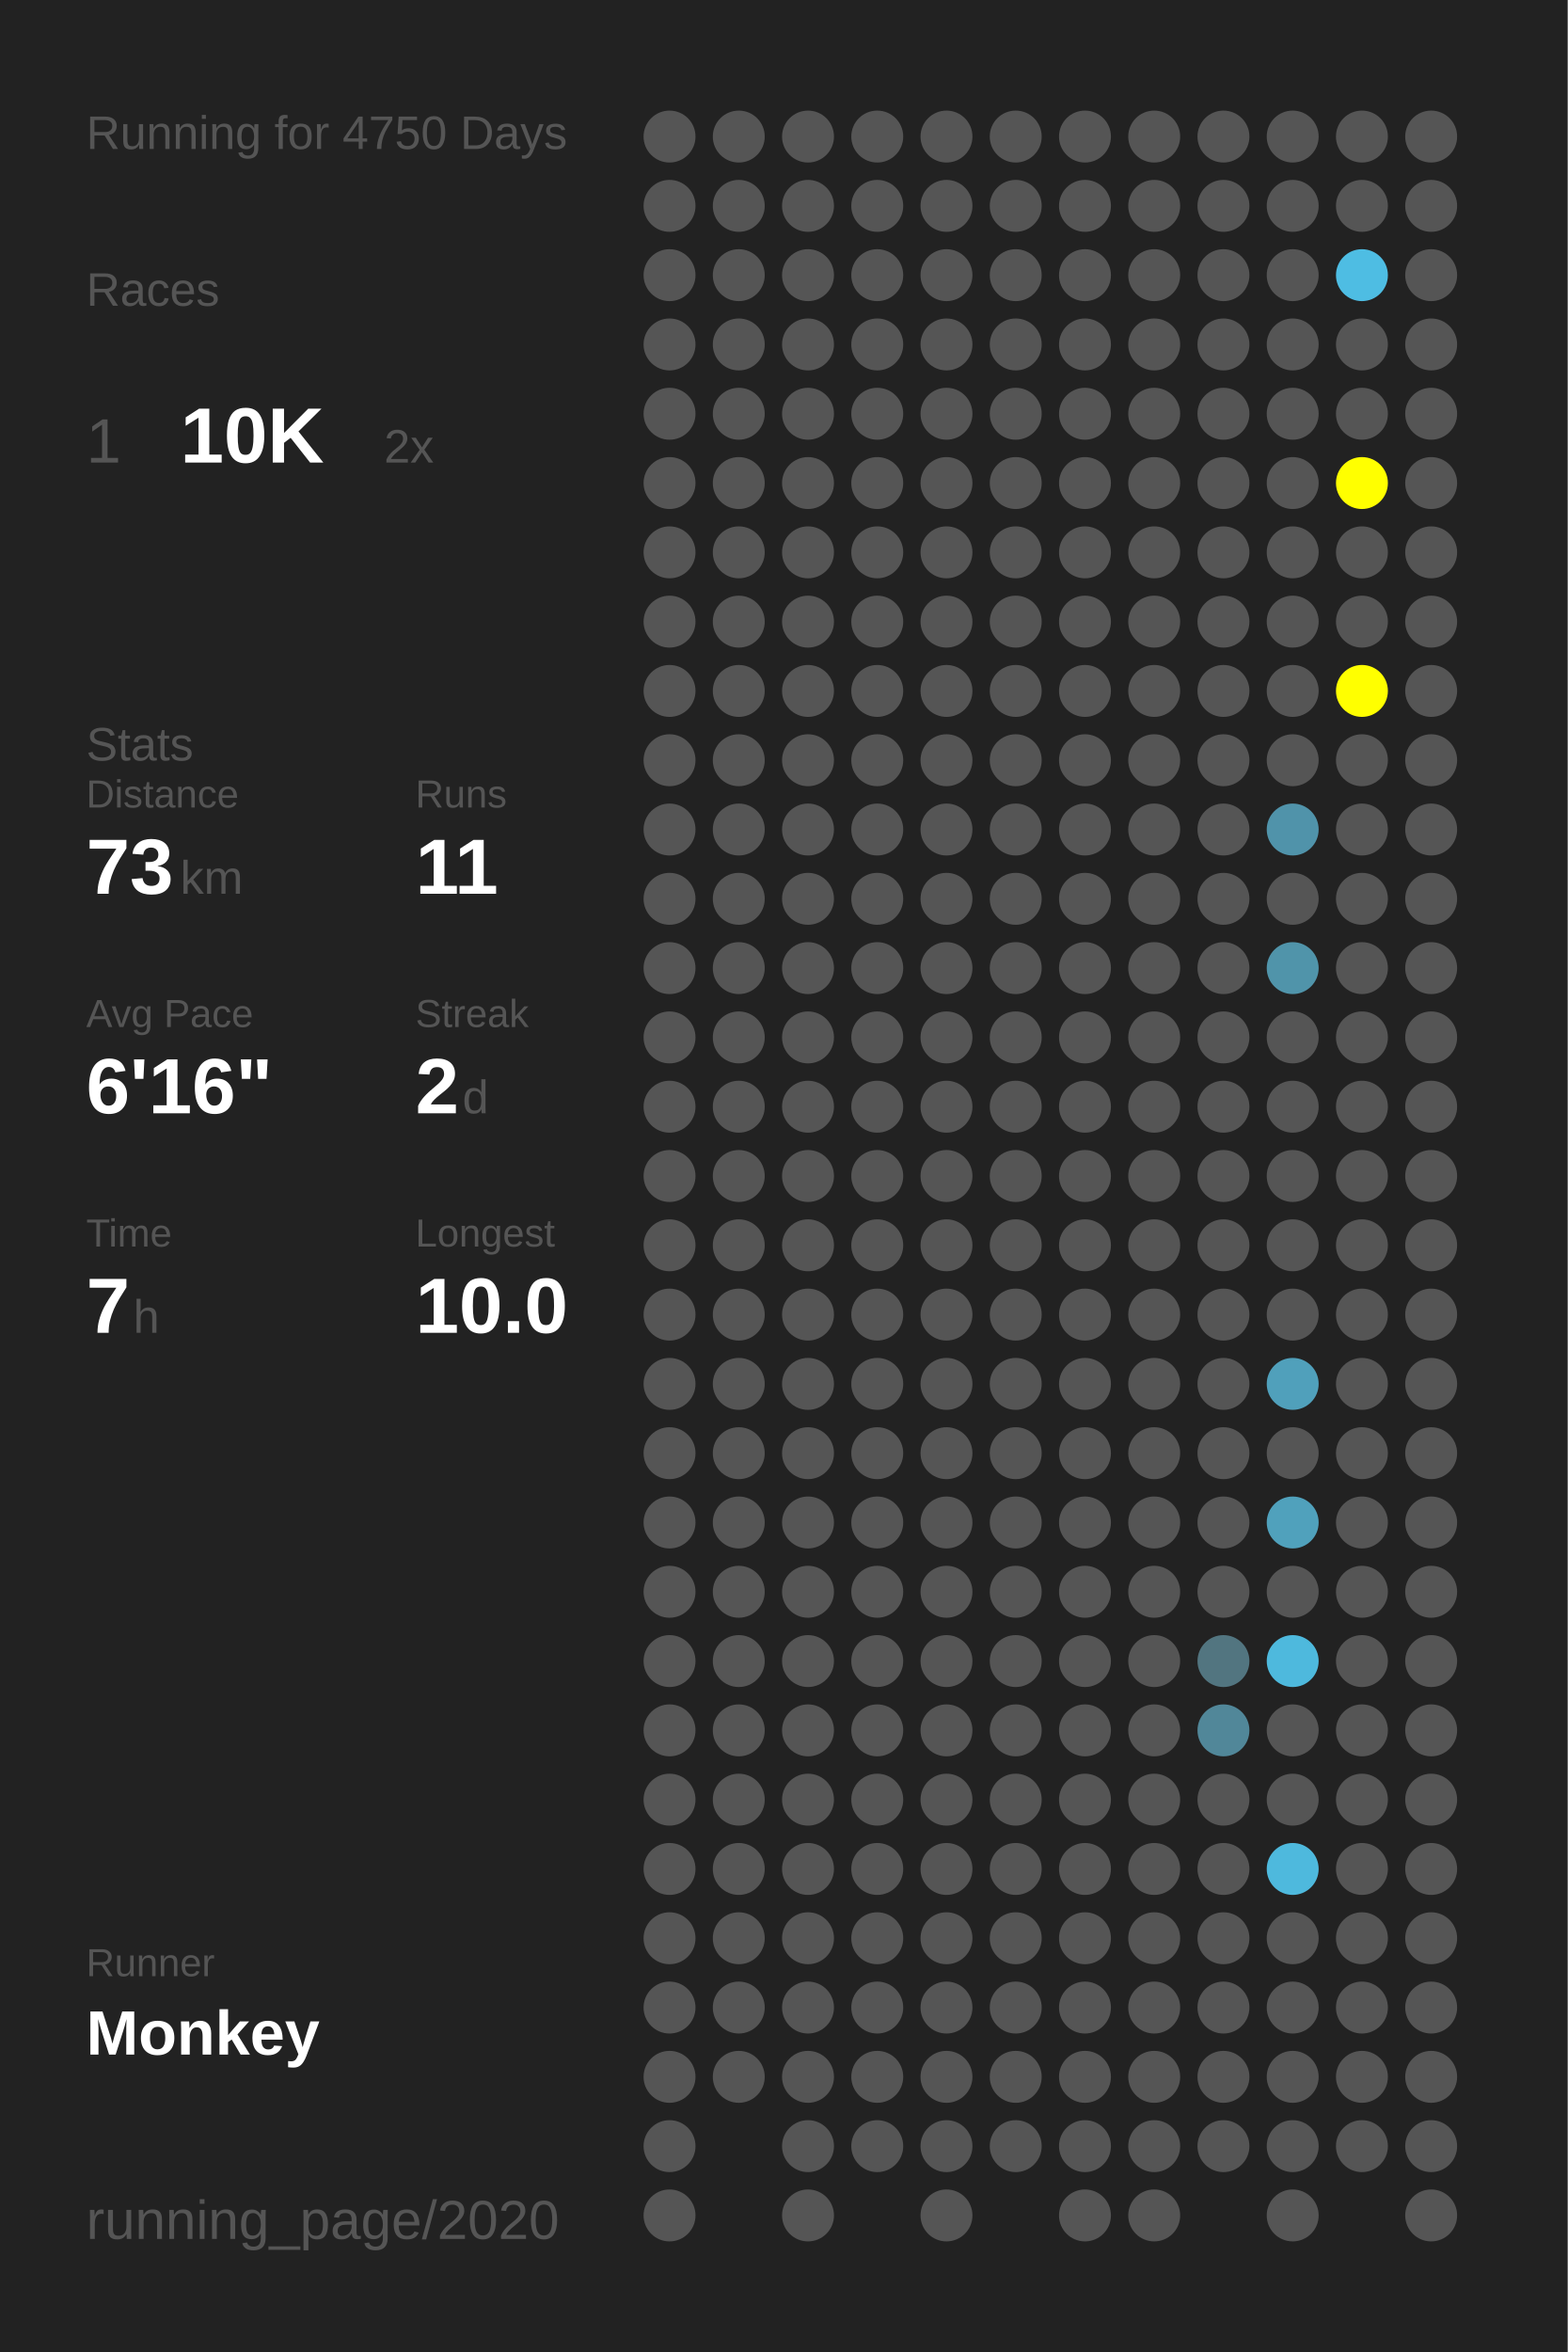
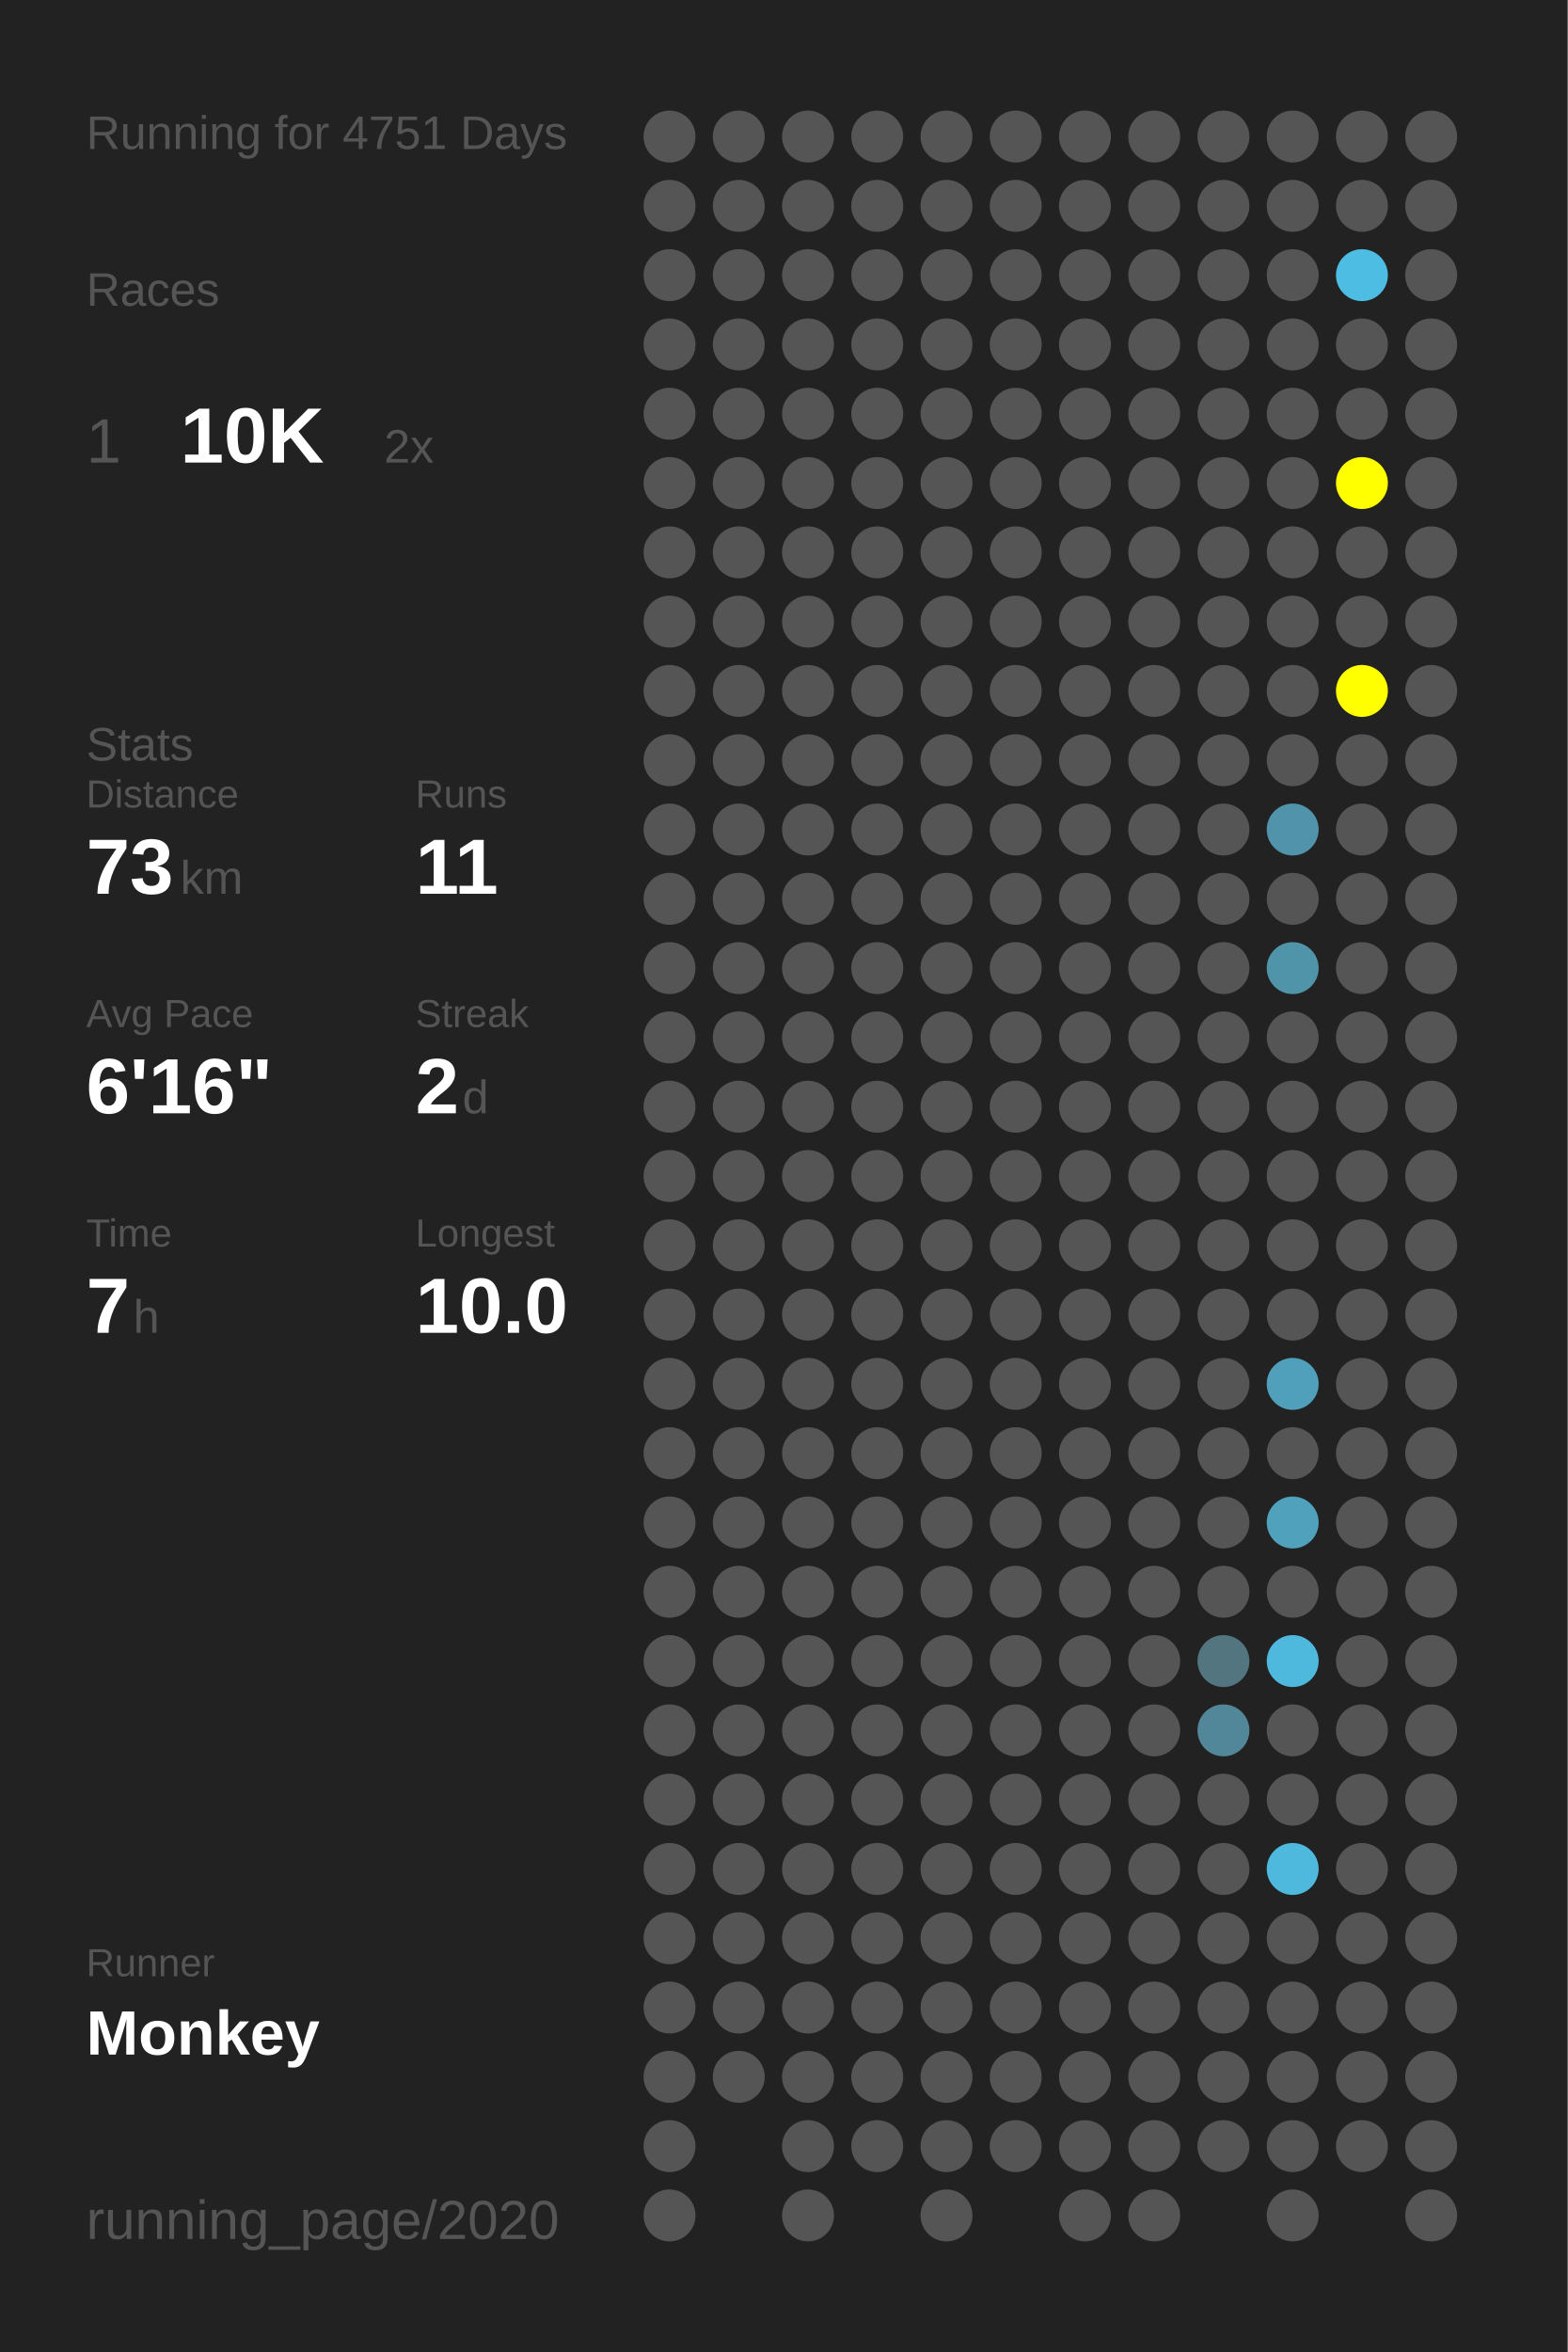
<svg xmlns="http://www.w3.org/2000/svg" baseProfile="full" height="300mm" version="1.1" viewBox="0,0,200,300" width="200mm">
  <defs />
  <rect fill="#222222" height="300" width="200" x="0" y="0" />
-   <text fill="#555555" style="font-size:6px; font-family:Arial;" x="11" y="19">Running for 4750 Days</text>
+   <text fill="#555555" style="font-size:6px; font-family:Arial;" x="11" y="19">Running for 4751 Days</text>
  <text fill="#555555" style="font-size:6px; font-family:Arial;" x="11" y="39">Races</text>
  <text fill="#555555" style="font-size:8px; font-family:Arial;" x="11" y="59">1</text>
  <text fill="#FFFFFF" style="font-size:10px; font-family:Arial; font-weight:bold;" x="23" y="59">10K</text>
  <text fill="#555555" style="font-size:6px; font-family:Arial;" x="49" y="59">2x</text>
  <text fill="#555555" style="font-size:6px; font-family:Arial;" x="11" y="97">Stats</text>
  <text fill="#555555" style="font-size:5px; font-family:Arial;" x="11" y="103">Distance</text>
  <text fill="#FFFFFF" style="font-size:10px; font-family:Arial; font-weight:bold;" x="11" y="114">73</text>
  <text fill="#555555" style="font-size:6px; font-family:Arial;" x="23" y="114">km</text>
  <text fill="#555555" style="font-size:5px; font-family:Arial;" x="53" y="103">Runs</text>
  <text fill="#FFFFFF" style="font-size:10px; font-family:Arial; font-weight:bold;" x="53" y="114">11</text>
  <text fill="#555555" style="font-size:5px; font-family:Arial;" x="11" y="131">Avg Pace</text>
  <text fill="#FFFFFF" style="font-size:10px; font-family:Arial; font-weight:bold;" x="11" y="142">6'16"</text>
  <text fill="#555555" style="font-size:5px; font-family:Arial;" x="53" y="131">Streak</text>
  <text fill="#FFFFFF" style="font-size:10px; font-family:Arial; font-weight:bold;" x="53" y="142">2</text>
  <text fill="#555555" style="font-size:6px; font-family:Arial;" x="59" y="142">d</text>
  <text fill="#555555" style="font-size:5px; font-family:Arial;" x="11" y="159">Time</text>
  <text fill="#FFFFFF" style="font-size:10px; font-family:Arial; font-weight:bold;" x="11" y="170">7</text>
  <text fill="#555555" style="font-size:6px; font-family:Arial;" x="17" y="170">h</text>
  <text fill="#555555" style="font-size:5px; font-family:Arial;" x="53" y="159">Longest</text>
  <text fill="#FFFFFF" style="font-size:10px; font-family:Arial; font-weight:bold;" x="53" y="170">10.0</text>
  <text fill="#555555" style="font-size:5px; font-family:Arial;" x="11" y="252.065">Runner</text>
  <text fill="#FFFFFF" style="font-size:8px; font-family:Arial; font-weight:bold;" x="11" y="262.065">Monkey</text>
  <text fill="#555555" style="font-size:7px; font-family:Arial;" x="11" y="285.581">running_page/2020</text>
  <circle cx="85.417" cy="17.419" fill="#555555" r="3.312" />
  <circle cx="85.417" cy="26.258" fill="#555555" r="3.312" />
  <circle cx="85.417" cy="35.097" fill="#555555" r="3.312" />
  <circle cx="85.417" cy="43.935" fill="#555555" r="3.312" />
  <circle cx="85.417" cy="52.774" fill="#555555" r="3.312" />
  <circle cx="85.417" cy="61.613" fill="#555555" r="3.312" />
  <circle cx="85.417" cy="70.452" fill="#555555" r="3.312" />
  <circle cx="85.417" cy="79.29" fill="#555555" r="3.312" />
  <circle cx="85.417" cy="88.129" fill="#555555" r="3.312" />
  <circle cx="85.417" cy="96.968" fill="#555555" r="3.312" />
  <circle cx="85.417" cy="105.806" fill="#555555" r="3.312" />
  <circle cx="85.417" cy="114.645" fill="#555555" r="3.312" />
  <circle cx="85.417" cy="123.484" fill="#555555" r="3.312" />
  <circle cx="85.417" cy="132.323" fill="#555555" r="3.312" />
  <circle cx="85.417" cy="141.161" fill="#555555" r="3.312" />
  <circle cx="85.417" cy="150" fill="#555555" r="3.312" />
  <circle cx="85.417" cy="158.839" fill="#555555" r="3.312" />
  <circle cx="85.417" cy="167.677" fill="#555555" r="3.312" />
  <circle cx="85.417" cy="176.516" fill="#555555" r="3.312" />
  <circle cx="85.417" cy="185.355" fill="#555555" r="3.312" />
  <circle cx="85.417" cy="194.194" fill="#555555" r="3.312" />
  <circle cx="85.417" cy="203.032" fill="#555555" r="3.312" />
  <circle cx="85.417" cy="211.871" fill="#555555" r="3.312" />
  <circle cx="85.417" cy="220.71" fill="#555555" r="3.312" />
  <circle cx="85.417" cy="229.548" fill="#555555" r="3.312" />
  <circle cx="85.417" cy="238.387" fill="#555555" r="3.312" />
  <circle cx="85.417" cy="247.226" fill="#555555" r="3.312" />
  <circle cx="85.417" cy="256.065" fill="#555555" r="3.312" />
  <circle cx="85.417" cy="264.903" fill="#555555" r="3.312" />
  <circle cx="85.417" cy="273.742" fill="#555555" r="3.312" />
  <circle cx="85.417" cy="282.581" fill="#555555" r="3.312" />
  <circle cx="94.25" cy="17.419" fill="#555555" r="3.312" />
  <circle cx="94.25" cy="26.258" fill="#555555" r="3.312" />
  <circle cx="94.25" cy="35.097" fill="#555555" r="3.312" />
  <circle cx="94.25" cy="43.935" fill="#555555" r="3.312" />
  <circle cx="94.25" cy="52.774" fill="#555555" r="3.312" />
  <circle cx="94.25" cy="61.613" fill="#555555" r="3.312" />
  <circle cx="94.25" cy="70.452" fill="#555555" r="3.312" />
  <circle cx="94.25" cy="79.29" fill="#555555" r="3.312" />
  <circle cx="94.25" cy="88.129" fill="#555555" r="3.312" />
  <circle cx="94.25" cy="96.968" fill="#555555" r="3.312" />
  <circle cx="94.25" cy="105.806" fill="#555555" r="3.312" />
  <circle cx="94.25" cy="114.645" fill="#555555" r="3.312" />
  <circle cx="94.25" cy="123.484" fill="#555555" r="3.312" />
  <circle cx="94.25" cy="132.323" fill="#555555" r="3.312" />
  <circle cx="94.25" cy="141.161" fill="#555555" r="3.312" />
  <circle cx="94.25" cy="150" fill="#555555" r="3.312" />
  <circle cx="94.25" cy="158.839" fill="#555555" r="3.312" />
  <circle cx="94.25" cy="167.677" fill="#555555" r="3.312" />
  <circle cx="94.25" cy="176.516" fill="#555555" r="3.312" />
  <circle cx="94.25" cy="185.355" fill="#555555" r="3.312" />
  <circle cx="94.25" cy="194.194" fill="#555555" r="3.312" />
  <circle cx="94.25" cy="203.032" fill="#555555" r="3.312" />
  <circle cx="94.25" cy="211.871" fill="#555555" r="3.312" />
  <circle cx="94.25" cy="220.71" fill="#555555" r="3.312" />
  <circle cx="94.25" cy="229.548" fill="#555555" r="3.312" />
  <circle cx="94.25" cy="238.387" fill="#555555" r="3.312" />
  <circle cx="94.25" cy="247.226" fill="#555555" r="3.312" />
  <circle cx="94.25" cy="256.065" fill="#555555" r="3.312" />
  <circle cx="94.25" cy="264.903" fill="#555555" r="3.312" />
  <circle cx="103.083" cy="17.419" fill="#555555" r="3.312" />
  <circle cx="103.083" cy="26.258" fill="#555555" r="3.312" />
  <circle cx="103.083" cy="35.097" fill="#555555" r="3.312" />
  <circle cx="103.083" cy="43.935" fill="#555555" r="3.312" />
  <circle cx="103.083" cy="52.774" fill="#555555" r="3.312" />
  <circle cx="103.083" cy="61.613" fill="#555555" r="3.312" />
  <circle cx="103.083" cy="70.452" fill="#555555" r="3.312" />
  <circle cx="103.083" cy="79.29" fill="#555555" r="3.312" />
  <circle cx="103.083" cy="88.129" fill="#555555" r="3.312" />
  <circle cx="103.083" cy="96.968" fill="#555555" r="3.312" />
  <circle cx="103.083" cy="105.806" fill="#555555" r="3.312" />
  <circle cx="103.083" cy="114.645" fill="#555555" r="3.312" />
  <circle cx="103.083" cy="123.484" fill="#555555" r="3.312" />
  <circle cx="103.083" cy="132.323" fill="#555555" r="3.312" />
  <circle cx="103.083" cy="141.161" fill="#555555" r="3.312" />
  <circle cx="103.083" cy="150" fill="#555555" r="3.312" />
  <circle cx="103.083" cy="158.839" fill="#555555" r="3.312" />
  <circle cx="103.083" cy="167.677" fill="#555555" r="3.312" />
  <circle cx="103.083" cy="176.516" fill="#555555" r="3.312" />
  <circle cx="103.083" cy="185.355" fill="#555555" r="3.312" />
  <circle cx="103.083" cy="194.194" fill="#555555" r="3.312" />
  <circle cx="103.083" cy="203.032" fill="#555555" r="3.312" />
  <circle cx="103.083" cy="211.871" fill="#555555" r="3.312" />
  <circle cx="103.083" cy="220.71" fill="#555555" r="3.312" />
  <circle cx="103.083" cy="229.548" fill="#555555" r="3.312" />
  <circle cx="103.083" cy="238.387" fill="#555555" r="3.312" />
  <circle cx="103.083" cy="247.226" fill="#555555" r="3.312" />
  <circle cx="103.083" cy="256.065" fill="#555555" r="3.312" />
  <circle cx="103.083" cy="264.903" fill="#555555" r="3.312" />
  <circle cx="103.083" cy="273.742" fill="#555555" r="3.312" />
  <circle cx="103.083" cy="282.581" fill="#555555" r="3.312" />
  <circle cx="111.917" cy="17.419" fill="#555555" r="3.312" />
  <circle cx="111.917" cy="26.258" fill="#555555" r="3.312" />
  <circle cx="111.917" cy="35.097" fill="#555555" r="3.312" />
  <circle cx="111.917" cy="43.935" fill="#555555" r="3.312" />
  <circle cx="111.917" cy="52.774" fill="#555555" r="3.312" />
  <circle cx="111.917" cy="61.613" fill="#555555" r="3.312" />
  <circle cx="111.917" cy="70.452" fill="#555555" r="3.312" />
  <circle cx="111.917" cy="79.29" fill="#555555" r="3.312" />
  <circle cx="111.917" cy="88.129" fill="#555555" r="3.312" />
  <circle cx="111.917" cy="96.968" fill="#555555" r="3.312" />
  <circle cx="111.917" cy="105.806" fill="#555555" r="3.312" />
  <circle cx="111.917" cy="114.645" fill="#555555" r="3.312" />
  <circle cx="111.917" cy="123.484" fill="#555555" r="3.312" />
  <circle cx="111.917" cy="132.323" fill="#555555" r="3.312" />
  <circle cx="111.917" cy="141.161" fill="#555555" r="3.312" />
  <circle cx="111.917" cy="150" fill="#555555" r="3.312" />
  <circle cx="111.917" cy="158.839" fill="#555555" r="3.312" />
  <circle cx="111.917" cy="167.677" fill="#555555" r="3.312" />
  <circle cx="111.917" cy="176.516" fill="#555555" r="3.312" />
  <circle cx="111.917" cy="185.355" fill="#555555" r="3.312" />
  <circle cx="111.917" cy="194.194" fill="#555555" r="3.312" />
  <circle cx="111.917" cy="203.032" fill="#555555" r="3.312" />
  <circle cx="111.917" cy="211.871" fill="#555555" r="3.312" />
  <circle cx="111.917" cy="220.71" fill="#555555" r="3.312" />
  <circle cx="111.917" cy="229.548" fill="#555555" r="3.312" />
  <circle cx="111.917" cy="238.387" fill="#555555" r="3.312" />
  <circle cx="111.917" cy="247.226" fill="#555555" r="3.312" />
  <circle cx="111.917" cy="256.065" fill="#555555" r="3.312" />
  <circle cx="111.917" cy="264.903" fill="#555555" r="3.312" />
  <circle cx="111.917" cy="273.742" fill="#555555" r="3.312" />
  <circle cx="120.75" cy="17.419" fill="#555555" r="3.312" />
  <circle cx="120.75" cy="26.258" fill="#555555" r="3.312" />
  <circle cx="120.75" cy="35.097" fill="#555555" r="3.312" />
  <circle cx="120.75" cy="43.935" fill="#555555" r="3.312" />
  <circle cx="120.75" cy="52.774" fill="#555555" r="3.312" />
  <circle cx="120.75" cy="61.613" fill="#555555" r="3.312" />
  <circle cx="120.75" cy="70.452" fill="#555555" r="3.312" />
  <circle cx="120.75" cy="79.29" fill="#555555" r="3.312" />
  <circle cx="120.75" cy="88.129" fill="#555555" r="3.312" />
  <circle cx="120.75" cy="96.968" fill="#555555" r="3.312" />
  <circle cx="120.75" cy="105.806" fill="#555555" r="3.312" />
  <circle cx="120.75" cy="114.645" fill="#555555" r="3.312" />
  <circle cx="120.75" cy="123.484" fill="#555555" r="3.312" />
  <circle cx="120.75" cy="132.323" fill="#555555" r="3.312" />
  <circle cx="120.75" cy="141.161" fill="#555555" r="3.312" />
  <circle cx="120.75" cy="150" fill="#555555" r="3.312" />
  <circle cx="120.75" cy="158.839" fill="#555555" r="3.312" />
  <circle cx="120.75" cy="167.677" fill="#555555" r="3.312" />
  <circle cx="120.75" cy="176.516" fill="#555555" r="3.312" />
  <circle cx="120.75" cy="185.355" fill="#555555" r="3.312" />
  <circle cx="120.75" cy="194.194" fill="#555555" r="3.312" />
  <circle cx="120.75" cy="203.032" fill="#555555" r="3.312" />
  <circle cx="120.75" cy="211.871" fill="#555555" r="3.312" />
  <circle cx="120.75" cy="220.71" fill="#555555" r="3.312" />
  <circle cx="120.75" cy="229.548" fill="#555555" r="3.312" />
  <circle cx="120.75" cy="238.387" fill="#555555" r="3.312" />
  <circle cx="120.75" cy="247.226" fill="#555555" r="3.312" />
  <circle cx="120.75" cy="256.065" fill="#555555" r="3.312" />
  <circle cx="120.75" cy="264.903" fill="#555555" r="3.312" />
  <circle cx="120.75" cy="273.742" fill="#555555" r="3.312" />
  <circle cx="120.75" cy="282.581" fill="#555555" r="3.312" />
  <circle cx="129.583" cy="17.419" fill="#555555" r="3.312" />
  <circle cx="129.583" cy="26.258" fill="#555555" r="3.312" />
  <circle cx="129.583" cy="35.097" fill="#555555" r="3.312" />
  <circle cx="129.583" cy="43.935" fill="#555555" r="3.312" />
  <circle cx="129.583" cy="52.774" fill="#555555" r="3.312" />
  <circle cx="129.583" cy="61.613" fill="#555555" r="3.312" />
  <circle cx="129.583" cy="70.452" fill="#555555" r="3.312" />
  <circle cx="129.583" cy="79.29" fill="#555555" r="3.312" />
  <circle cx="129.583" cy="88.129" fill="#555555" r="3.312" />
  <circle cx="129.583" cy="96.968" fill="#555555" r="3.312" />
  <circle cx="129.583" cy="105.806" fill="#555555" r="3.312" />
  <circle cx="129.583" cy="114.645" fill="#555555" r="3.312" />
  <circle cx="129.583" cy="123.484" fill="#555555" r="3.312" />
  <circle cx="129.583" cy="132.323" fill="#555555" r="3.312" />
  <circle cx="129.583" cy="141.161" fill="#555555" r="3.312" />
  <circle cx="129.583" cy="150" fill="#555555" r="3.312" />
  <circle cx="129.583" cy="158.839" fill="#555555" r="3.312" />
  <circle cx="129.583" cy="167.677" fill="#555555" r="3.312" />
  <circle cx="129.583" cy="176.516" fill="#555555" r="3.312" />
  <circle cx="129.583" cy="185.355" fill="#555555" r="3.312" />
  <circle cx="129.583" cy="194.194" fill="#555555" r="3.312" />
  <circle cx="129.583" cy="203.032" fill="#555555" r="3.312" />
  <circle cx="129.583" cy="211.871" fill="#555555" r="3.312" />
  <circle cx="129.583" cy="220.71" fill="#555555" r="3.312" />
  <circle cx="129.583" cy="229.548" fill="#555555" r="3.312" />
  <circle cx="129.583" cy="238.387" fill="#555555" r="3.312" />
  <circle cx="129.583" cy="247.226" fill="#555555" r="3.312" />
  <circle cx="129.583" cy="256.065" fill="#555555" r="3.312" />
  <circle cx="129.583" cy="264.903" fill="#555555" r="3.312" />
  <circle cx="129.583" cy="273.742" fill="#555555" r="3.312" />
  <circle cx="138.417" cy="17.419" fill="#555555" r="3.312" />
  <circle cx="138.417" cy="26.258" fill="#555555" r="3.312" />
  <circle cx="138.417" cy="35.097" fill="#555555" r="3.312" />
  <circle cx="138.417" cy="43.935" fill="#555555" r="3.312" />
  <circle cx="138.417" cy="52.774" fill="#555555" r="3.312" />
  <circle cx="138.417" cy="61.613" fill="#555555" r="3.312" />
  <circle cx="138.417" cy="70.452" fill="#555555" r="3.312" />
  <circle cx="138.417" cy="79.29" fill="#555555" r="3.312" />
  <circle cx="138.417" cy="88.129" fill="#555555" r="3.312" />
  <circle cx="138.417" cy="96.968" fill="#555555" r="3.312" />
  <circle cx="138.417" cy="105.806" fill="#555555" r="3.312" />
  <circle cx="138.417" cy="114.645" fill="#555555" r="3.312" />
  <circle cx="138.417" cy="123.484" fill="#555555" r="3.312" />
  <circle cx="138.417" cy="132.323" fill="#555555" r="3.312" />
  <circle cx="138.417" cy="141.161" fill="#555555" r="3.312" />
  <circle cx="138.417" cy="150" fill="#555555" r="3.312" />
  <circle cx="138.417" cy="158.839" fill="#555555" r="3.312" />
  <circle cx="138.417" cy="167.677" fill="#555555" r="3.312" />
  <circle cx="138.417" cy="176.516" fill="#555555" r="3.312" />
  <circle cx="138.417" cy="185.355" fill="#555555" r="3.312" />
  <circle cx="138.417" cy="194.194" fill="#555555" r="3.312" />
  <circle cx="138.417" cy="203.032" fill="#555555" r="3.312" />
  <circle cx="138.417" cy="211.871" fill="#555555" r="3.312" />
  <circle cx="138.417" cy="220.71" fill="#555555" r="3.312" />
  <circle cx="138.417" cy="229.548" fill="#555555" r="3.312" />
  <circle cx="138.417" cy="238.387" fill="#555555" r="3.312" />
  <circle cx="138.417" cy="247.226" fill="#555555" r="3.312" />
  <circle cx="138.417" cy="256.065" fill="#555555" r="3.312" />
  <circle cx="138.417" cy="264.903" fill="#555555" r="3.312" />
  <circle cx="138.417" cy="273.742" fill="#555555" r="3.312" />
  <circle cx="138.417" cy="282.581" fill="#555555" r="3.312" />
  <circle cx="147.25" cy="17.419" fill="#555555" r="3.312" />
  <circle cx="147.25" cy="26.258" fill="#555555" r="3.312" />
  <circle cx="147.25" cy="35.097" fill="#555555" r="3.312" />
  <circle cx="147.25" cy="43.935" fill="#555555" r="3.312" />
  <circle cx="147.25" cy="52.774" fill="#555555" r="3.312" />
  <circle cx="147.25" cy="61.613" fill="#555555" r="3.312" />
  <circle cx="147.25" cy="70.452" fill="#555555" r="3.312" />
  <circle cx="147.25" cy="79.29" fill="#555555" r="3.312" />
  <circle cx="147.25" cy="88.129" fill="#555555" r="3.312" />
  <circle cx="147.25" cy="96.968" fill="#555555" r="3.312" />
  <circle cx="147.25" cy="105.806" fill="#555555" r="3.312" />
  <circle cx="147.25" cy="114.645" fill="#555555" r="3.312" />
  <circle cx="147.25" cy="123.484" fill="#555555" r="3.312" />
  <circle cx="147.25" cy="132.323" fill="#555555" r="3.312" />
  <circle cx="147.25" cy="141.161" fill="#555555" r="3.312" />
  <circle cx="147.25" cy="150" fill="#555555" r="3.312" />
  <circle cx="147.25" cy="158.839" fill="#555555" r="3.312" />
  <circle cx="147.25" cy="167.677" fill="#555555" r="3.312" />
  <circle cx="147.25" cy="176.516" fill="#555555" r="3.312" />
  <circle cx="147.25" cy="185.355" fill="#555555" r="3.312" />
  <circle cx="147.25" cy="194.194" fill="#555555" r="3.312" />
  <circle cx="147.25" cy="203.032" fill="#555555" r="3.312" />
  <circle cx="147.25" cy="211.871" fill="#555555" r="3.312" />
  <circle cx="147.25" cy="220.71" fill="#555555" r="3.312" />
  <circle cx="147.25" cy="229.548" fill="#555555" r="3.312" />
  <circle cx="147.25" cy="238.387" fill="#555555" r="3.312" />
  <circle cx="147.25" cy="247.226" fill="#555555" r="3.312" />
  <circle cx="147.25" cy="256.065" fill="#555555" r="3.312" />
  <circle cx="147.25" cy="264.903" fill="#555555" r="3.312" />
  <circle cx="147.25" cy="273.742" fill="#555555" r="3.312" />
  <circle cx="147.25" cy="282.581" fill="#555555" r="3.312" />
  <circle cx="156.083" cy="17.419" fill="#555555" r="3.312" />
  <circle cx="156.083" cy="26.258" fill="#555555" r="3.312" />
  <circle cx="156.083" cy="35.097" fill="#555555" r="3.312" />
  <circle cx="156.083" cy="43.935" fill="#555555" r="3.312" />
  <circle cx="156.083" cy="52.774" fill="#555555" r="3.312" />
  <circle cx="156.083" cy="61.613" fill="#555555" r="3.312" />
  <circle cx="156.083" cy="70.452" fill="#555555" r="3.312" />
  <circle cx="156.083" cy="79.29" fill="#555555" r="3.312" />
  <circle cx="156.083" cy="88.129" fill="#555555" r="3.312" />
  <circle cx="156.083" cy="96.968" fill="#555555" r="3.312" />
  <circle cx="156.083" cy="105.806" fill="#555555" r="3.312" />
  <circle cx="156.083" cy="114.645" fill="#555555" r="3.312" />
  <circle cx="156.083" cy="123.484" fill="#555555" r="3.312" />
  <circle cx="156.083" cy="132.323" fill="#555555" r="3.312" />
  <circle cx="156.083" cy="141.161" fill="#555555" r="3.312" />
  <circle cx="156.083" cy="150" fill="#555555" r="3.312" />
  <circle cx="156.083" cy="158.839" fill="#555555" r="3.312" />
  <circle cx="156.083" cy="167.677" fill="#555555" r="3.312" />
  <circle cx="156.083" cy="176.516" fill="#555555" r="3.312" />
  <circle cx="156.083" cy="185.355" fill="#555555" r="3.312" />
  <circle cx="156.083" cy="194.194" fill="#555555" r="3.312" />
  <circle cx="156.083" cy="203.032" fill="#555555" r="3.312" />
  <circle cx="156.083" cy="211.871" fill="#527580" r="3.312" />
  <circle cx="156.083" cy="220.71" fill="#518799" r="3.312" />
  <circle cx="156.083" cy="229.548" fill="#555555" r="3.312" />
  <circle cx="156.083" cy="238.387" fill="#555555" r="3.312" />
  <circle cx="156.083" cy="247.226" fill="#555555" r="3.312" />
  <circle cx="156.083" cy="256.065" fill="#555555" r="3.312" />
  <circle cx="156.083" cy="264.903" fill="#555555" r="3.312" />
  <circle cx="156.083" cy="273.742" fill="#555555" r="3.312" />
  <circle cx="164.917" cy="17.419" fill="#555555" r="3.312" />
  <circle cx="164.917" cy="26.258" fill="#555555" r="3.312" />
  <circle cx="164.917" cy="35.097" fill="#555555" r="3.312" />
  <circle cx="164.917" cy="43.935" fill="#555555" r="3.312" />
  <circle cx="164.917" cy="52.774" fill="#555555" r="3.312" />
  <circle cx="164.917" cy="61.613" fill="#555555" r="3.312" />
  <circle cx="164.917" cy="70.452" fill="#555555" r="3.312" />
  <circle cx="164.917" cy="79.29" fill="#555555" r="3.312" />
  <circle cx="164.917" cy="88.129" fill="#555555" r="3.312" />
  <circle cx="164.917" cy="96.968" fill="#555555" r="3.312" />
  <circle cx="164.917" cy="105.806" fill="#5093aa" r="3.312" />
  <circle cx="164.917" cy="114.645" fill="#555555" r="3.312" />
  <circle cx="164.917" cy="123.484" fill="#5094aa" r="3.312" />
  <circle cx="164.917" cy="132.323" fill="#555555" r="3.312" />
  <circle cx="164.917" cy="141.161" fill="#555555" r="3.312" />
  <circle cx="164.917" cy="150" fill="#555555" r="3.312" />
  <circle cx="164.917" cy="158.839" fill="#555555" r="3.312" />
  <circle cx="164.917" cy="167.677" fill="#555555" r="3.312" />
  <circle cx="164.917" cy="176.516" fill="#50a0bb" r="3.312" />
  <circle cx="164.917" cy="185.355" fill="#555555" r="3.312" />
  <circle cx="164.917" cy="194.194" fill="#50a1bc" r="3.312" />
  <circle cx="164.917" cy="203.032" fill="#555555" r="3.312" />
  <circle cx="164.917" cy="211.871" fill="#4eb9dd" r="3.312" />
  <circle cx="164.917" cy="220.71" fill="#555555" r="3.312" />
  <circle cx="164.917" cy="229.548" fill="#555555" r="3.312" />
  <circle cx="164.917" cy="238.387" fill="#4eb9dd" r="3.312" />
  <circle cx="164.917" cy="247.226" fill="#555555" r="3.312" />
  <circle cx="164.917" cy="256.065" fill="#555555" r="3.312" />
  <circle cx="164.917" cy="264.903" fill="#555555" r="3.312" />
  <circle cx="164.917" cy="273.742" fill="#555555" r="3.312" />
  <circle cx="164.917" cy="282.581" fill="#555555" r="3.312" />
  <circle cx="173.75" cy="17.419" fill="#555555" r="3.312" />
  <circle cx="173.75" cy="26.258" fill="#555555" r="3.312" />
  <circle cx="173.75" cy="35.097" fill="#4ebde3" r="3.312" />
  <circle cx="173.75" cy="43.935" fill="#555555" r="3.312" />
  <circle cx="173.75" cy="52.774" fill="#555555" r="3.312" />
  <circle cx="173.75" cy="61.613" fill="#FFFF00" r="3.312" />
  <circle cx="173.75" cy="70.452" fill="#555555" r="3.312" />
  <circle cx="173.75" cy="79.29" fill="#555555" r="3.312" />
  <circle cx="173.75" cy="88.129" fill="#FFFF00" r="3.312" />
  <circle cx="173.75" cy="96.968" fill="#555555" r="3.312" />
  <circle cx="173.75" cy="105.806" fill="#555555" r="3.312" />
  <circle cx="173.75" cy="114.645" fill="#555555" r="3.312" />
  <circle cx="173.75" cy="123.484" fill="#555555" r="3.312" />
  <circle cx="173.75" cy="132.323" fill="#555555" r="3.312" />
  <circle cx="173.75" cy="141.161" fill="#555555" r="3.312" />
  <circle cx="173.75" cy="150" fill="#555555" r="3.312" />
  <circle cx="173.75" cy="158.839" fill="#555555" r="3.312" />
  <circle cx="173.75" cy="167.677" fill="#555555" r="3.312" />
  <circle cx="173.75" cy="176.516" fill="#555555" r="3.312" />
  <circle cx="173.75" cy="185.355" fill="#555555" r="3.312" />
  <circle cx="173.75" cy="194.194" fill="#555555" r="3.312" />
  <circle cx="173.75" cy="203.032" fill="#555555" r="3.312" />
  <circle cx="173.75" cy="211.871" fill="#555555" r="3.312" />
  <circle cx="173.75" cy="220.71" fill="#555555" r="3.312" />
  <circle cx="173.75" cy="229.548" fill="#555555" r="3.312" />
  <circle cx="173.75" cy="238.387" fill="#555555" r="3.312" />
  <circle cx="173.75" cy="247.226" fill="#555555" r="3.312" />
  <circle cx="173.75" cy="256.065" fill="#555555" r="3.312" />
  <circle cx="173.75" cy="264.903" fill="#555555" r="3.312" />
  <circle cx="173.75" cy="273.742" fill="#555555" r="3.312" />
  <circle cx="182.583" cy="17.419" fill="#555555" r="3.312" />
  <circle cx="182.583" cy="26.258" fill="#555555" r="3.312" />
  <circle cx="182.583" cy="35.097" fill="#555555" r="3.312" />
  <circle cx="182.583" cy="43.935" fill="#555555" r="3.312" />
  <circle cx="182.583" cy="52.774" fill="#555555" r="3.312" />
  <circle cx="182.583" cy="61.613" fill="#555555" r="3.312" />
  <circle cx="182.583" cy="70.452" fill="#555555" r="3.312" />
  <circle cx="182.583" cy="79.29" fill="#555555" r="3.312" />
  <circle cx="182.583" cy="88.129" fill="#555555" r="3.312" />
  <circle cx="182.583" cy="96.968" fill="#555555" r="3.312" />
  <circle cx="182.583" cy="105.806" fill="#555555" r="3.312" />
  <circle cx="182.583" cy="114.645" fill="#555555" r="3.312" />
  <circle cx="182.583" cy="123.484" fill="#555555" r="3.312" />
  <circle cx="182.583" cy="132.323" fill="#555555" r="3.312" />
  <circle cx="182.583" cy="141.161" fill="#555555" r="3.312" />
  <circle cx="182.583" cy="150" fill="#555555" r="3.312" />
  <circle cx="182.583" cy="158.839" fill="#555555" r="3.312" />
  <circle cx="182.583" cy="167.677" fill="#555555" r="3.312" />
  <circle cx="182.583" cy="176.516" fill="#555555" r="3.312" />
  <circle cx="182.583" cy="185.355" fill="#555555" r="3.312" />
  <circle cx="182.583" cy="194.194" fill="#555555" r="3.312" />
  <circle cx="182.583" cy="203.032" fill="#555555" r="3.312" />
  <circle cx="182.583" cy="211.871" fill="#555555" r="3.312" />
  <circle cx="182.583" cy="220.71" fill="#555555" r="3.312" />
  <circle cx="182.583" cy="229.548" fill="#555555" r="3.312" />
  <circle cx="182.583" cy="238.387" fill="#555555" r="3.312" />
  <circle cx="182.583" cy="247.226" fill="#555555" r="3.312" />
  <circle cx="182.583" cy="256.065" fill="#555555" r="3.312" />
  <circle cx="182.583" cy="264.903" fill="#555555" r="3.312" />
  <circle cx="182.583" cy="273.742" fill="#555555" r="3.312" />
  <circle cx="182.583" cy="282.581" fill="#555555" r="3.312" />
</svg>
